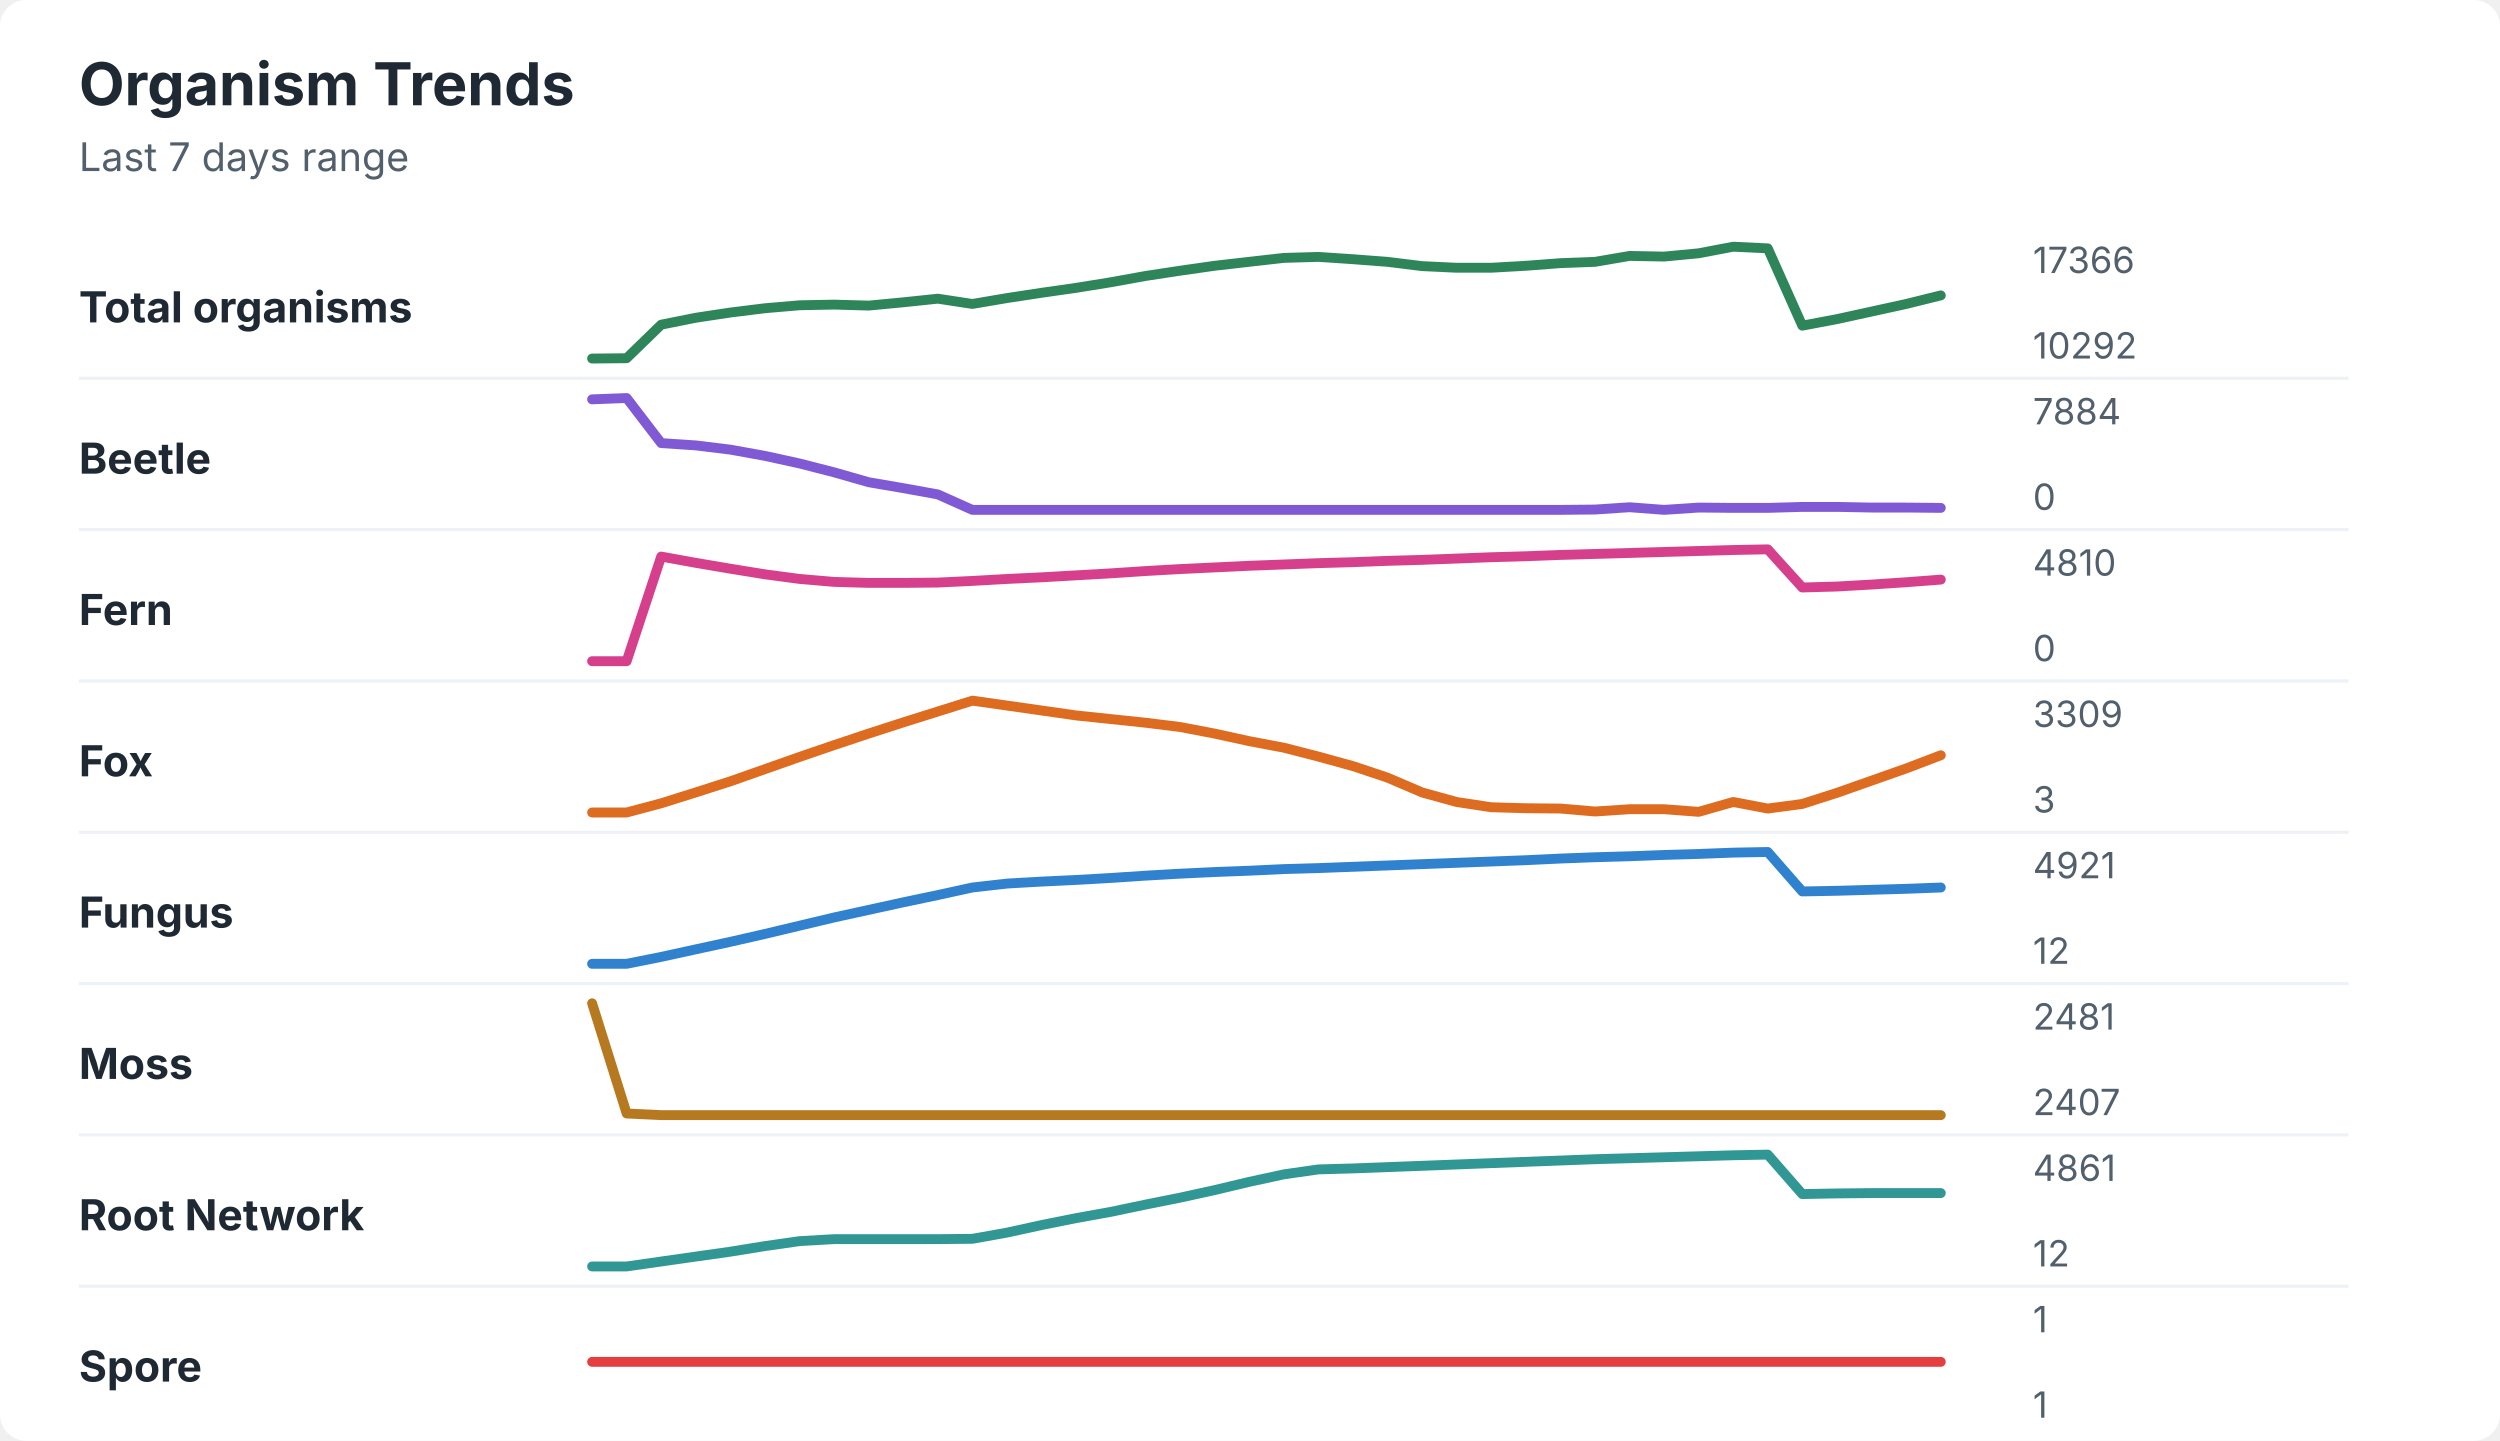
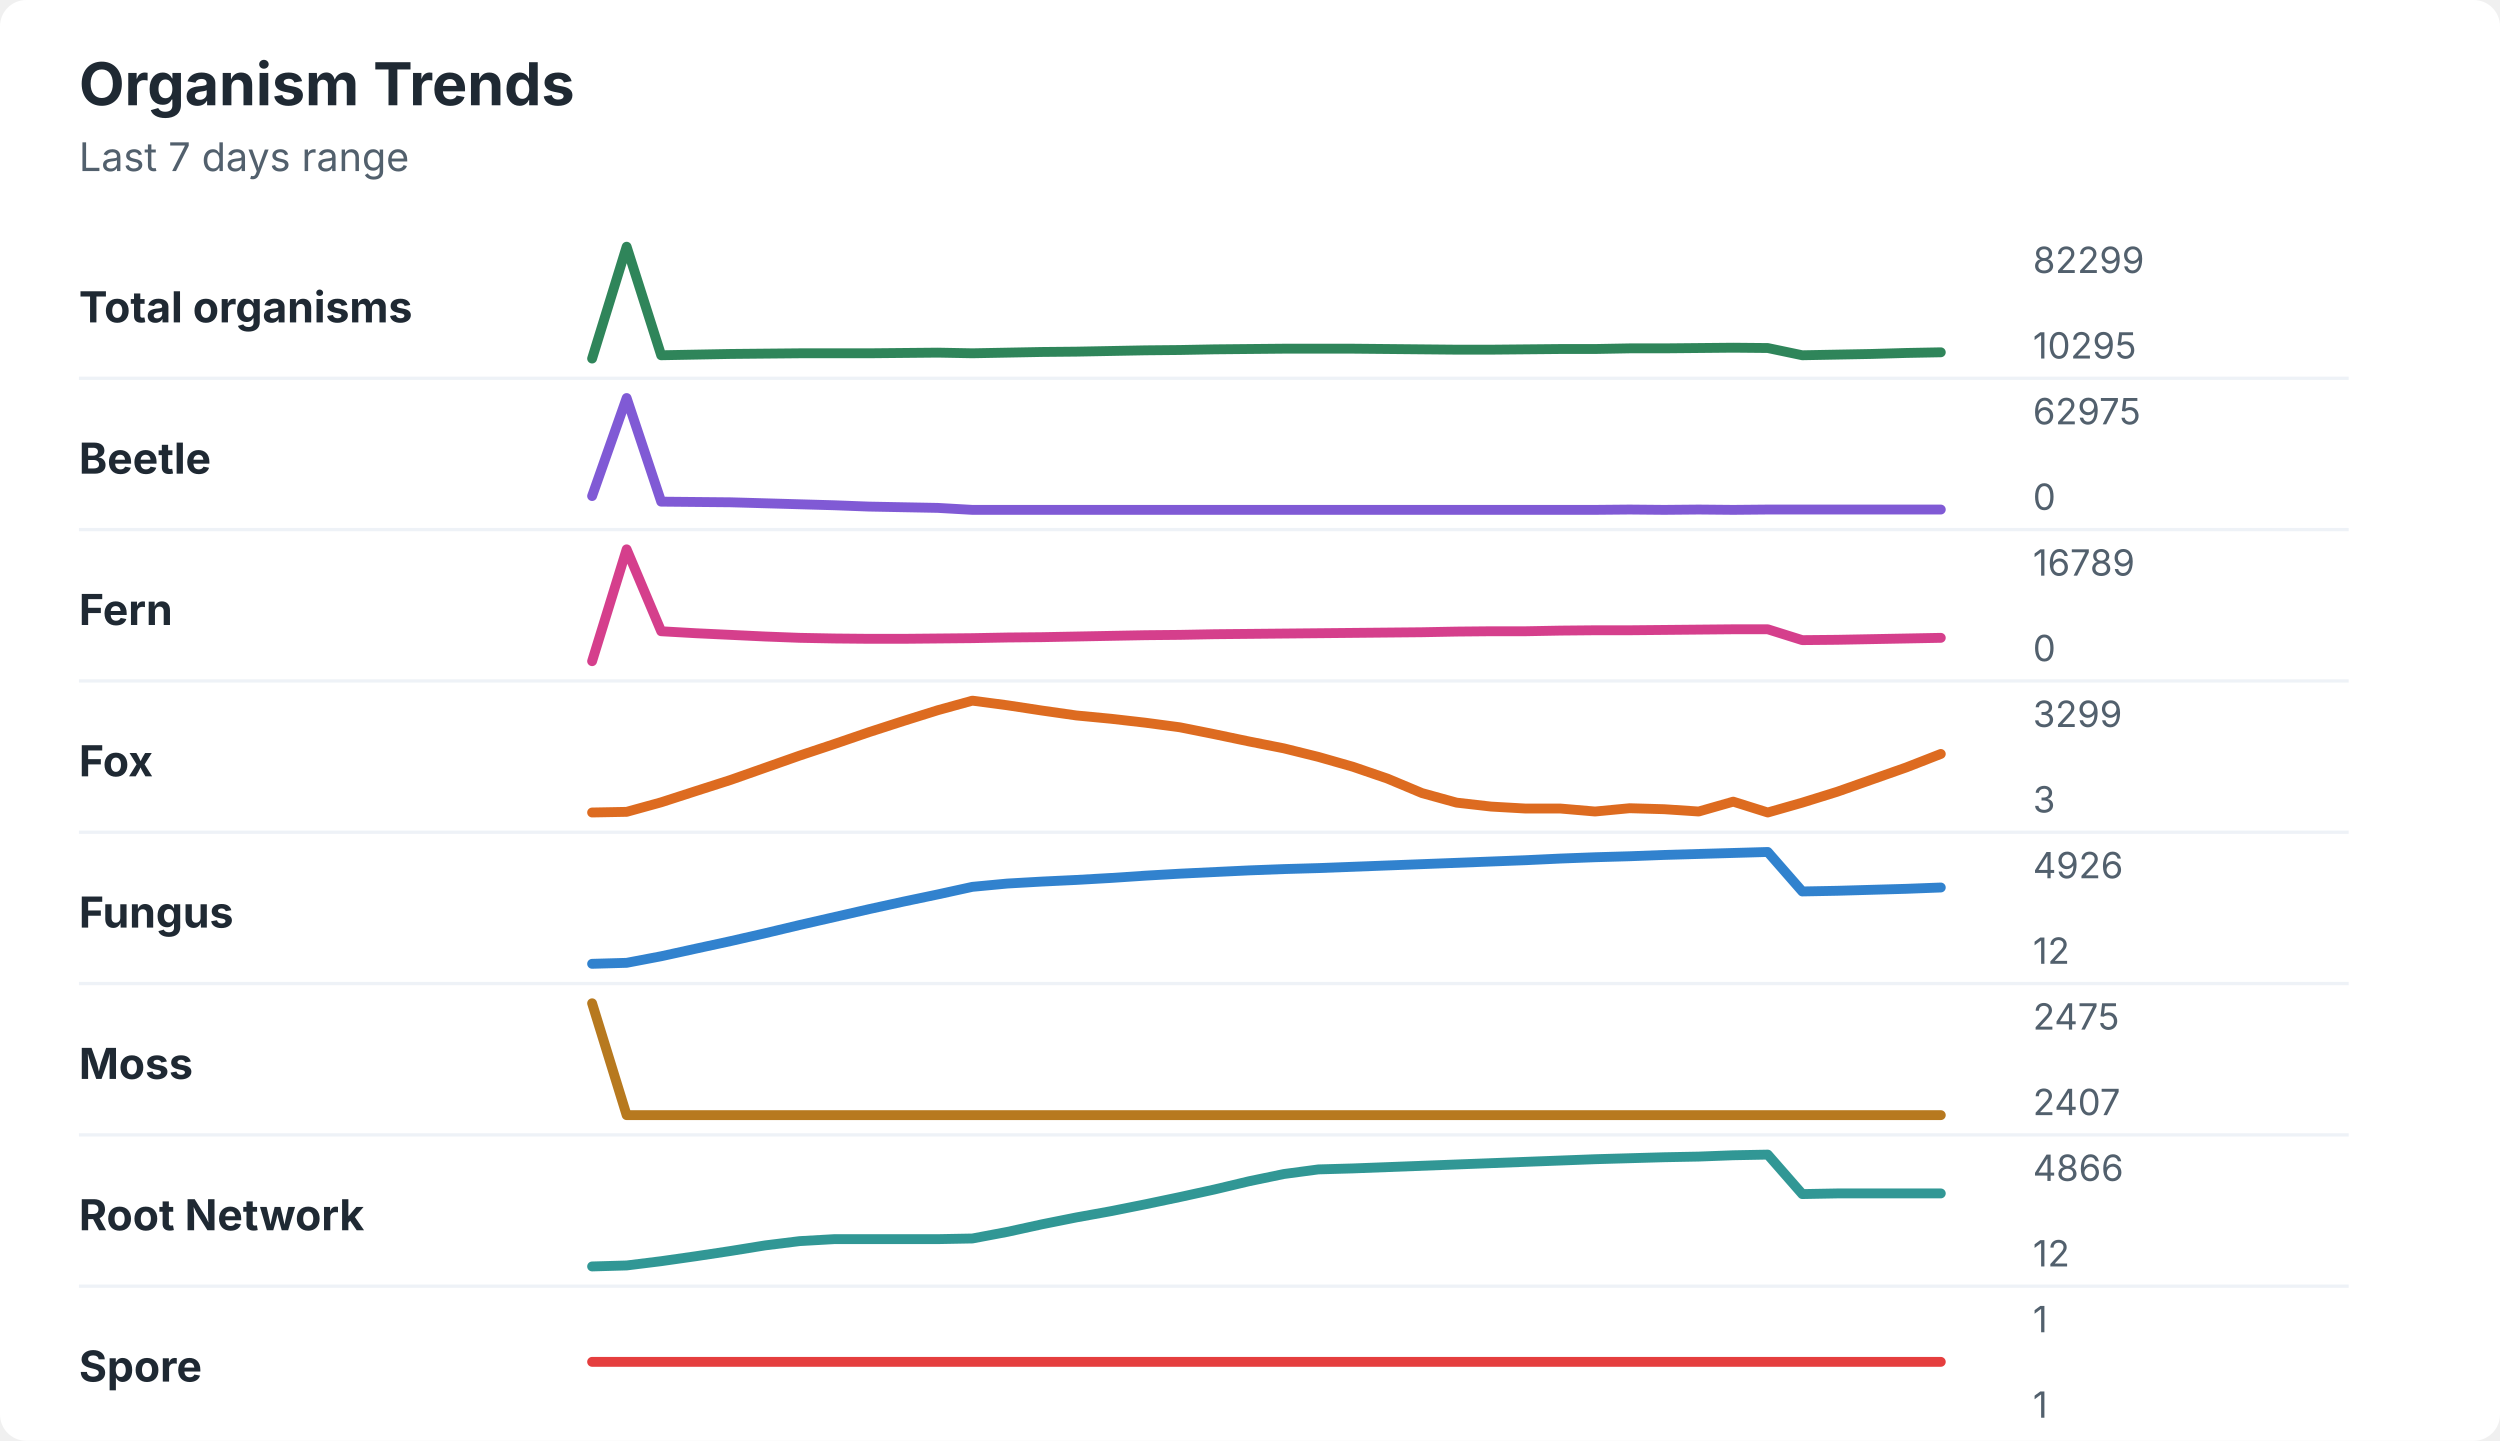
<svg xmlns="http://www.w3.org/2000/svg" width="760" height="438" viewBox="0 0 760 438" role="img" aria-labelledby="title desc">
  <rect width="760" height="438" rx="8" fill="#ffffff" />
  <style>
    text { font-family: -apple-system, BlinkMacSystemFont, "Segoe UI", sans-serif; }
    .title { font-size: 18px; font-weight: 700; fill: #1f2933; }
    .subtitle { font-size: 12px; fill: #52606d; }
    .label { font-size: 13px; font-weight: 650; fill: #1f2933; }
    .axis-value { font-size: 11px; fill: #52606d; }
    .separator { stroke: #eef2f7; stroke-width: 1; }
  </style>
  <text x="24" y="32" class="title">Organism Trends</text>
  <text x="24" y="52" class="subtitle">Last 7 days range</text>
  <text x="24" y="98" class="label">Total organisms</text>
-   <polyline points="180.0,109.0 190.5,108.9 201.0,98.7 211.5,96.6 222.1,95.0 232.6,93.7 243.1,92.8 253.6,92.6 264.1,92.9 274.6,91.9 285.1,90.8 295.6,92.4 306.2,90.6 316.7,89.0 327.2,87.5 337.7,85.8 348.2,83.9 358.7,82.3 369.2,80.8 379.7,79.6 390.3,78.4 400.8,78.1 411.3,78.8 421.8,79.6 432.3,80.9 442.8,81.4 453.3,81.4 463.8,80.8 474.4,80.0 484.9,79.6 495.4,77.8 505.9,78.0 516.4,77.0 526.9,75.0 537.4,75.5 547.9,99.0 558.5,97.0 569.0,94.7 579.5,92.4 590.0,89.8 " fill="none" stroke="#2f855a" stroke-width="3" stroke-linecap="round" stroke-linejoin="round" />
-   <text x="618" y="83" class="axis-value">17366</text>
-   <text x="618" y="109" class="axis-value">10292</text>
+   <polyline points="180.0,109.0 190.5,75.0 201.0,108.0 211.5,107.8 222.1,107.6 232.6,107.5 243.1,107.4 253.6,107.4 264.1,107.4 274.6,107.3 285.1,107.2 295.6,107.4 306.2,107.2 316.7,107.0 327.2,106.9 337.7,106.7 348.2,106.5 358.7,106.4 369.2,106.2 379.7,106.1 390.3,106.0 400.8,106.0 411.3,106.0 421.8,106.1 432.3,106.2 442.8,106.3 453.3,106.3 463.8,106.2 474.4,106.1 484.9,106.1 495.4,105.9 505.9,105.9 516.4,105.8 526.9,105.7 537.4,105.8 547.9,108.0 558.5,107.8 569.0,107.6 579.5,107.3 590.0,107.1 " fill="none" stroke="#2f855a" stroke-width="3" stroke-linecap="round" stroke-linejoin="round" />
+   <text x="618" y="83" class="axis-value">82299</text>
+   <text x="618" y="109" class="axis-value">10295</text>
  <line x1="24" y1="115.0" x2="714" y2="115.0" class="separator" />
  <text x="24" y="144" class="label">Beetle</text>
-   <polyline points="180.0,121.4 190.5,121.0 201.0,134.7 211.5,135.4 222.1,136.7 232.6,138.6 243.1,140.9 253.6,143.6 264.1,146.6 274.6,148.4 285.1,150.3 295.6,155.0 306.2,155.0 316.7,155.0 327.2,155.0 337.7,155.0 348.2,155.0 358.7,155.0 369.2,155.0 379.7,155.0 390.3,155.0 400.8,155.0 411.3,155.0 421.8,155.0 432.3,155.0 442.8,155.0 453.3,155.0 463.8,155.0 474.4,155.0 484.9,154.9 495.4,154.2 505.9,155.0 516.4,154.3 526.9,154.4 537.4,154.4 547.9,154.1 558.5,154.1 569.0,154.3 579.5,154.3 590.0,154.4 " fill="none" stroke="#805ad5" stroke-width="3" stroke-linecap="round" stroke-linejoin="round" />
-   <text x="618" y="129" class="axis-value">7884</text>
+   <polyline points="180.0,150.8 190.5,121.0 201.0,152.5 211.5,152.6 222.1,152.7 232.6,153.0 243.1,153.3 253.6,153.6 264.1,154.0 274.6,154.2 285.1,154.4 295.6,155.0 306.2,155.0 316.7,155.0 327.2,155.0 337.7,155.0 348.2,155.0 358.7,155.0 369.2,155.0 379.7,155.0 390.3,155.0 400.8,155.0 411.3,155.0 421.8,155.0 432.3,155.0 442.8,155.0 453.3,155.0 463.8,155.0 474.4,155.0 484.9,155.0 495.4,154.9 505.9,155.0 516.4,154.9 526.9,155.0 537.4,154.9 547.9,154.9 558.5,154.9 569.0,154.9 579.5,154.9 590.0,154.9 " fill="none" stroke="#805ad5" stroke-width="3" stroke-linecap="round" stroke-linejoin="round" />
+   <text x="618" y="129" class="axis-value">62975</text>
  <text x="618" y="155" class="axis-value">0</text>
  <line x1="24" y1="161.0" x2="714" y2="161.0" class="separator" />
  <text x="24" y="190" class="label">Fern</text>
-   <polyline points="180.0,201.0 190.5,201.0 201.0,169.2 211.5,171.1 222.1,172.9 232.6,174.6 243.1,176.0 253.6,176.9 264.1,177.2 274.6,177.2 285.1,177.1 295.6,176.6 306.2,176.0 316.7,175.5 327.2,174.9 337.7,174.3 348.2,173.6 358.7,173.0 369.2,172.5 379.7,172.0 390.3,171.6 400.8,171.2 411.3,170.9 421.8,170.5 432.3,170.2 442.8,169.8 453.3,169.4 463.8,169.1 474.4,168.7 484.9,168.4 495.4,168.1 505.9,167.8 516.4,167.5 526.9,167.2 537.4,167.0 547.9,178.6 558.5,178.3 569.0,177.7 579.5,177.0 590.0,176.2 " fill="none" stroke="#d53f8c" stroke-width="3" stroke-linecap="round" stroke-linejoin="round" />
-   <text x="618" y="175" class="axis-value">4810</text>
+   <polyline points="180.0,201.0 190.5,167.0 201.0,191.9 211.5,192.5 222.1,193.0 232.6,193.5 243.1,193.9 253.6,194.1 264.1,194.2 274.6,194.2 285.1,194.1 295.6,194.0 306.2,193.8 316.7,193.7 327.2,193.5 337.7,193.3 348.2,193.1 358.7,193.0 369.2,192.8 379.7,192.7 390.3,192.6 400.8,192.5 411.3,192.4 421.8,192.3 432.3,192.2 442.8,192.0 453.3,191.9 463.8,191.9 474.4,191.7 484.9,191.6 495.4,191.6 505.9,191.5 516.4,191.4 526.9,191.3 537.4,191.3 547.9,194.6 558.5,194.5 569.0,194.3 579.5,194.1 590.0,193.9 " fill="none" stroke="#d53f8c" stroke-width="3" stroke-linecap="round" stroke-linejoin="round" />
+   <text x="618" y="175" class="axis-value">16789</text>
  <text x="618" y="201" class="axis-value">0</text>
  <line x1="24" y1="207.0" x2="714" y2="207.0" class="separator" />
  <text x="24" y="236" class="label">Fox</text>
-   <polyline points="180.0,247.0 190.5,247.0 201.0,244.2 211.5,240.9 222.1,237.5 232.6,233.8 243.1,230.1 253.6,226.5 264.1,223.0 274.6,219.6 285.1,216.3 295.6,213.0 306.2,214.5 316.7,216.0 327.2,217.5 337.7,218.6 348.2,219.7 358.7,221.0 369.2,223.0 379.7,225.3 390.3,227.3 400.8,230.0 411.3,232.9 421.8,236.4 432.3,240.9 442.8,243.8 453.3,245.4 463.8,245.7 474.4,245.8 484.9,246.7 495.4,246.0 505.9,246.0 516.4,246.8 526.9,243.8 537.4,245.8 547.9,244.4 558.5,241.0 569.0,237.3 579.5,233.6 590.0,229.6 " fill="none" stroke="#dd6b20" stroke-width="3" stroke-linecap="round" stroke-linejoin="round" />
-   <text x="618" y="221" class="axis-value">3309</text>
+   <polyline points="180.0,247.0 190.5,246.8 201.0,243.9 211.5,240.5 222.1,237.1 232.6,233.4 243.1,229.7 253.6,226.2 264.1,222.6 274.6,219.2 285.1,215.9 295.6,213.0 306.2,214.4 316.7,216.0 327.2,217.5 337.7,218.5 348.2,219.7 358.7,221.1 369.2,223.2 379.7,225.4 390.3,227.5 400.8,230.1 411.3,233.1 421.8,236.7 432.3,241.1 442.8,244.0 453.3,245.2 463.8,245.8 474.4,245.8 484.9,246.7 495.4,245.7 505.9,246.0 516.4,246.7 526.9,243.7 537.4,247.0 547.9,244.0 558.5,240.7 569.0,237.0 579.5,233.3 590.0,229.2 " fill="none" stroke="#dd6b20" stroke-width="3" stroke-linecap="round" stroke-linejoin="round" />
+   <text x="618" y="221" class="axis-value">3299</text>
  <text x="618" y="247" class="axis-value">3</text>
  <line x1="24" y1="253.0" x2="714" y2="253.0" class="separator" />
  <text x="24" y="282" class="label">Fungus</text>
-   <polyline points="180.0,293.0 190.5,293.0 201.0,290.9 211.5,288.6 222.1,286.3 232.6,283.9 243.1,281.4 253.6,278.9 264.1,276.6 274.6,274.3 285.1,272.1 295.6,269.8 306.2,268.6 316.7,268.0 327.2,267.5 337.7,266.9 348.2,266.2 358.7,265.6 369.2,265.1 379.7,264.7 390.3,264.2 400.8,263.9 411.3,263.5 421.8,263.1 432.3,262.7 442.8,262.3 453.3,261.9 463.8,261.5 474.4,261.0 484.9,260.6 495.4,260.3 505.9,259.9 516.4,259.6 526.9,259.2 537.4,259.0 547.9,271.0 558.5,270.8 569.0,270.5 579.5,270.2 590.0,269.8 " fill="none" stroke="#3182ce" stroke-width="3" stroke-linecap="round" stroke-linejoin="round" />
-   <text x="618" y="267" class="axis-value">4921</text>
+   <polyline points="180.0,293.0 190.5,292.7 201.0,290.7 211.5,288.4 222.1,286.1 232.6,283.7 243.1,281.2 253.6,278.8 264.1,276.4 274.6,274.1 285.1,271.9 295.6,269.6 306.2,268.6 316.7,268.0 327.2,267.5 337.7,266.9 348.2,266.2 358.7,265.6 369.2,265.1 379.7,264.6 390.3,264.2 400.8,263.9 411.3,263.5 421.8,263.1 432.3,262.7 442.8,262.3 453.3,261.9 463.8,261.5 474.4,261.0 484.9,260.6 495.4,260.3 505.9,259.9 516.4,259.6 526.9,259.3 537.4,259.0 547.9,271.0 558.5,270.8 569.0,270.5 579.5,270.2 590.0,269.8 " fill="none" stroke="#3182ce" stroke-width="3" stroke-linecap="round" stroke-linejoin="round" />
+   <text x="618" y="267" class="axis-value">4926</text>
  <text x="618" y="293" class="axis-value">12</text>
  <line x1="24" y1="299.0" x2="714" y2="299.0" class="separator" />
  <text x="24" y="328" class="label">Moss</text>
-   <polyline points="180.0,305.0 190.5,338.5 201.0,339.0 211.5,339.0 222.1,339.0 232.6,339.0 243.1,339.0 253.6,339.0 264.1,339.0 274.6,339.0 285.1,339.0 295.6,339.0 306.2,339.0 316.7,339.0 327.2,339.0 337.7,339.0 348.2,339.0 358.7,339.0 369.2,339.0 379.7,339.0 390.3,339.0 400.8,339.0 411.3,339.0 421.8,339.0 432.3,339.0 442.8,339.0 453.3,339.0 463.8,339.0 474.4,339.0 484.9,339.0 495.4,339.0 505.9,339.0 516.4,339.0 526.9,339.0 537.4,339.0 547.9,339.0 558.5,339.0 569.0,339.0 579.5,339.0 590.0,339.0 " fill="none" stroke="#b7791f" stroke-width="3" stroke-linecap="round" stroke-linejoin="round" />
-   <text x="618" y="313" class="axis-value">2481</text>
+   <polyline points="180.0,305.0 190.5,339.0 201.0,339.0 211.5,339.0 222.1,339.0 232.6,339.0 243.1,339.0 253.6,339.0 264.1,339.0 274.6,339.0 285.1,339.0 295.6,339.0 306.2,339.0 316.7,339.0 327.2,339.0 337.7,339.0 348.2,339.0 358.7,339.0 369.2,339.0 379.7,339.0 390.3,339.0 400.8,339.0 411.3,339.0 421.8,339.0 432.3,339.0 442.8,339.0 453.3,339.0 463.8,339.0 474.4,339.0 484.9,339.0 495.4,339.0 505.9,339.0 516.4,339.0 526.9,339.0 537.4,339.0 547.9,339.0 558.5,339.0 569.0,339.0 579.5,339.0 590.0,339.0 " fill="none" stroke="#b7791f" stroke-width="3" stroke-linecap="round" stroke-linejoin="round" />
+   <text x="618" y="313" class="axis-value">2475</text>
  <text x="618" y="339" class="axis-value">2407</text>
  <line x1="24" y1="345.0" x2="714" y2="345.0" class="separator" />
  <text x="24" y="374" class="label">Root Network</text>
-   <polyline points="180.0,385.0 190.5,385.0 201.0,383.5 211.5,382.0 222.1,380.5 232.6,378.8 243.1,377.3 253.6,376.7 264.1,376.7 274.6,376.7 285.1,376.7 295.6,376.6 306.2,374.7 316.7,372.4 327.2,370.3 337.7,368.4 348.2,366.2 358.7,364.1 369.2,361.8 379.7,359.3 390.3,357.0 400.8,355.5 411.3,355.2 421.8,354.8 432.3,354.4 442.8,354.0 453.3,353.6 463.8,353.2 474.4,352.8 484.9,352.4 495.4,352.1 505.9,351.8 516.4,351.5 526.9,351.2 537.4,351.0 547.9,363.0 558.5,362.8 569.0,362.7 579.5,362.7 590.0,362.7 " fill="none" stroke="#319795" stroke-width="3" stroke-linecap="round" stroke-linejoin="round" />
-   <text x="618" y="359" class="axis-value">4861</text>
+   <polyline points="180.0,385.0 190.5,384.7 201.0,383.4 211.5,381.9 222.1,380.3 232.6,378.6 243.1,377.3 253.6,376.7 264.1,376.7 274.6,376.7 285.1,376.7 295.6,376.5 306.2,374.5 316.7,372.2 327.2,370.1 337.7,368.2 348.2,366.1 358.7,363.9 369.2,361.6 379.7,359.1 390.3,356.9 400.8,355.5 411.3,355.2 421.8,354.8 432.3,354.4 442.8,354.0 453.3,353.6 463.8,353.2 474.4,352.8 484.9,352.4 495.4,352.1 505.9,351.8 516.4,351.6 526.9,351.2 537.4,351.0 547.9,363.0 558.5,362.8 569.0,362.8 579.5,362.8 590.0,362.8 " fill="none" stroke="#319795" stroke-width="3" stroke-linecap="round" stroke-linejoin="round" />
+   <text x="618" y="359" class="axis-value">4866</text>
  <text x="618" y="385" class="axis-value">12</text>
  <line x1="24" y1="391.0" x2="714" y2="391.0" class="separator" />
  <text x="24" y="420" class="label">Spore</text>
  <polyline points="180.0,414.0 190.5,414.0 201.0,414.0 211.5,414.0 222.1,414.0 232.6,414.0 243.1,414.0 253.6,414.0 264.1,414.0 274.6,414.0 285.1,414.0 295.6,414.0 306.2,414.0 316.7,414.0 327.2,414.0 337.7,414.0 348.2,414.0 358.7,414.0 369.2,414.0 379.7,414.0 390.3,414.0 400.8,414.0 411.3,414.0 421.8,414.0 432.3,414.0 442.8,414.0 453.3,414.0 463.8,414.0 474.4,414.0 484.9,414.0 495.4,414.0 505.9,414.0 516.4,414.0 526.9,414.0 537.4,414.0 547.9,414.0 558.5,414.0 569.0,414.0 579.5,414.0 590.0,414.0 " fill="none" stroke="#e53e3e" stroke-width="3" stroke-linecap="round" stroke-linejoin="round" />
  <text x="618" y="405" class="axis-value">1</text>
  <text x="618" y="431" class="axis-value">1</text>
</svg>
